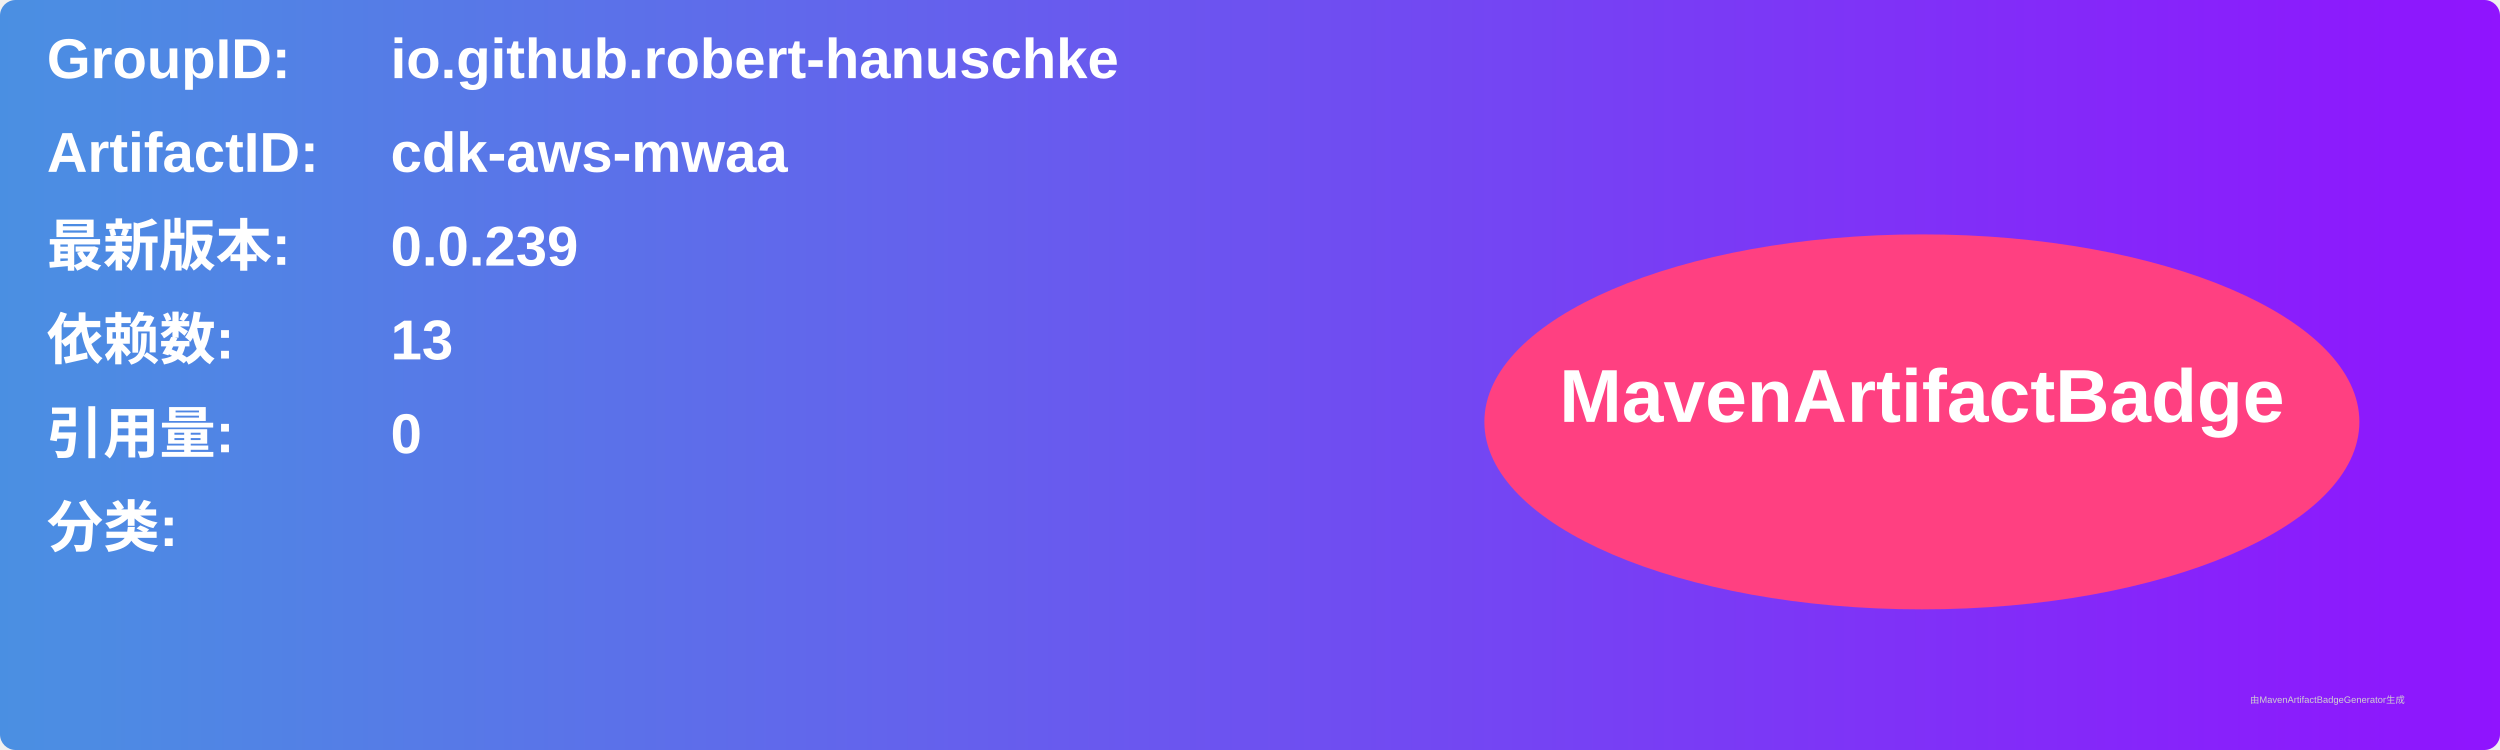
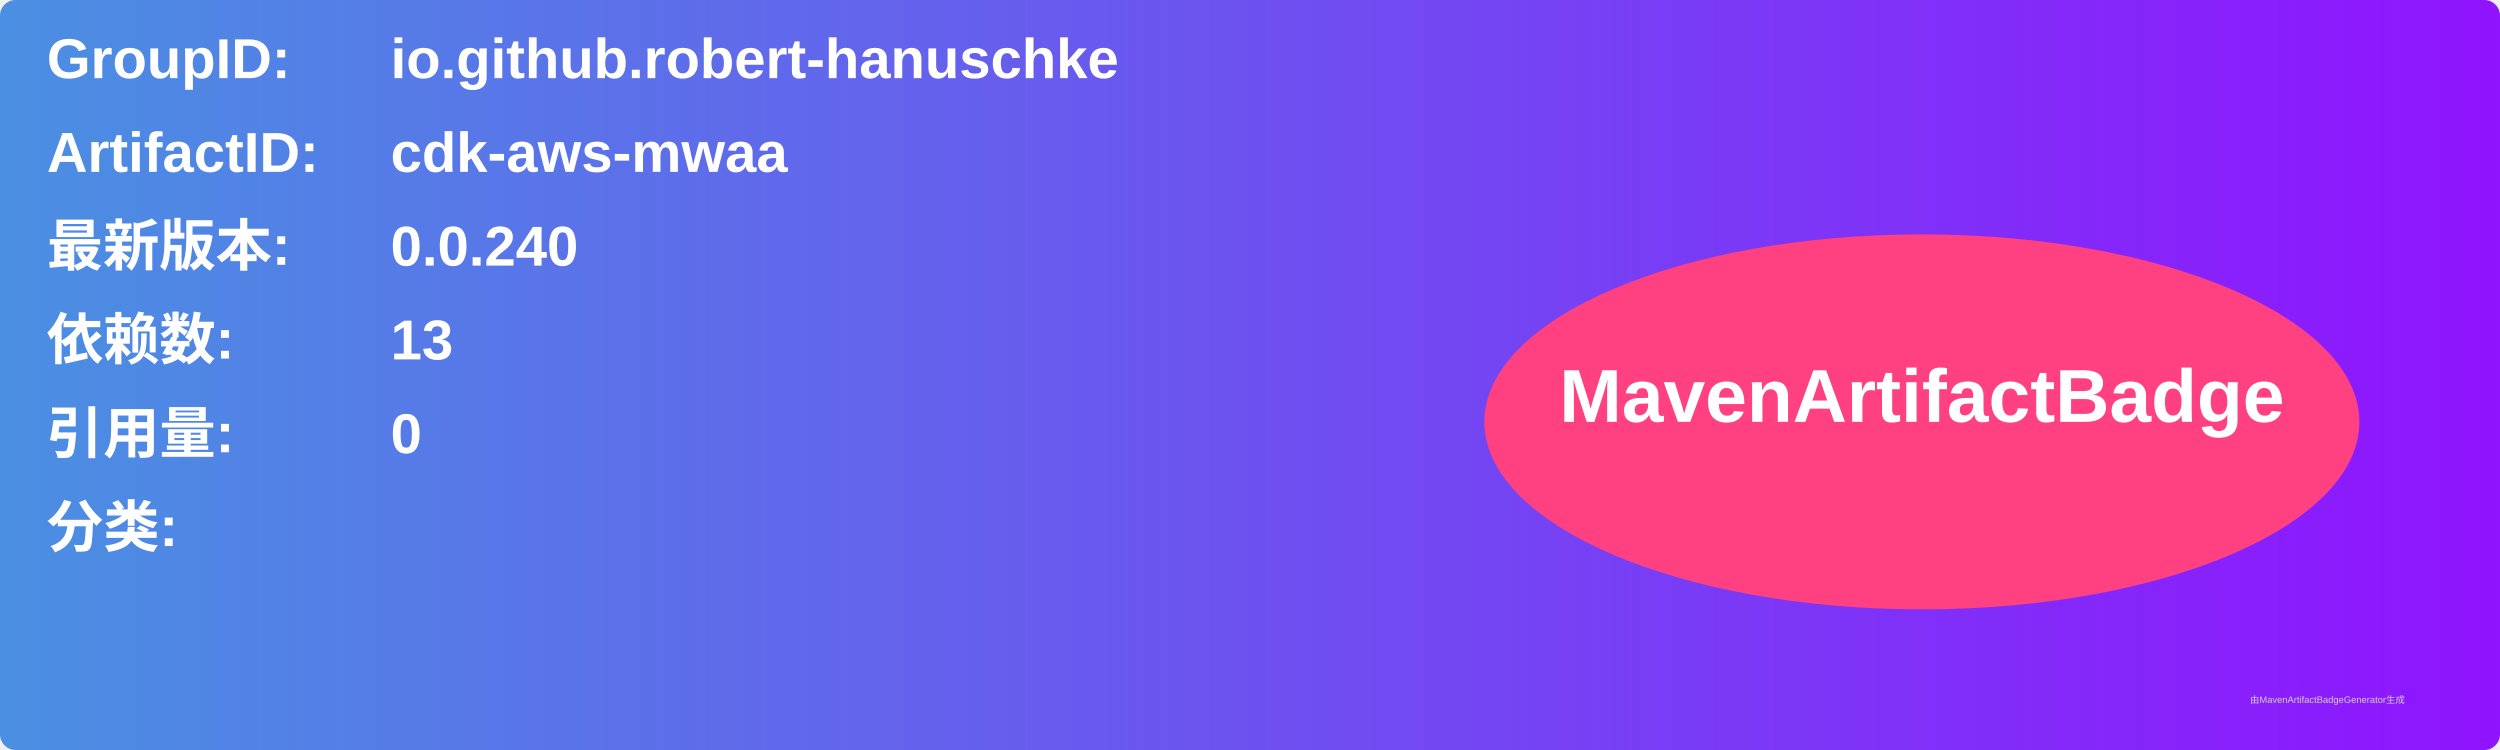
<svg xmlns="http://www.w3.org/2000/svg" width="800" height="240" viewBox="0 0 800 240">
  <linearGradient id="grad" x1="0%" y1="0%" x2="100%" y2="0%">
    <stop offset="0%" stop-color="#4a90e2" />
    <stop offset="100%" stop-color="#9013fe" />
  </linearGradient>
  <rect width="100%" height="100%" rx="5" ry="5" fill="url(#grad)" />
  <g transform="translate(15, 15)">
    <text x="0" y="10" font-family="Arial" font-size="18" fill="white" font-weight="bold" width="260">GroupID:</text>
    <text x="110" y="10" font-family="Arial" font-size="18" fill="white" font-weight="bold" width="460">io.github.robert-hanuschke</text>
    <text x="0" y="40" font-family="Arial" font-size="18" fill="white" font-weight="bold" width="260">ArtifactID:</text>
    <text x="110" y="40" font-family="Arial" font-size="18" fill="white" font-weight="bold" width="460">cdk-aws-mwaa</text>
    <text x="0" y="70" font-family="Arial" font-size="18" fill="white" font-weight="bold">最新版本:</text>
    <text x="110" y="70" font-family="Arial" font-size="18" fill="white" font-weight="bold">
-       <tspan font-weight="bold">0.0.239</tspan>
+       <tspan font-weight="bold">0.0.240</tspan>
    </text>
    <text x="0" y="100" font-family="Arial" font-size="18" fill="white" font-weight="bold">依赖数: </text>
    <text x="110" y="100" font-family="Arial" font-size="18" fill="white">
      <tspan font-weight="bold">13</tspan>
    </text>
    <text x="0" y="130" font-family="Arial" font-size="18" fill="white" font-weight="bold">引用量: </text>
    <text x="110" y="130" font-family="Arial" font-size="18" fill="white">
      <tspan font-weight="bold">0</tspan>
    </text>
    <text x="0" y="160" font-family="Arial" font-size="18" fill="white" font-weight="bold">分类:</text>
    <text x="10" y="190" font-family="Arial" font-size="10" fill="white">
      <tspan font-weight="bold" />
    </text>
    <ellipse cx="600" cy="120" rx="140" ry="60" fill="#ff4081" />
    <text x="600" y="120" text-anchor="middle" font-family="Arial" font-size="24" fill="white" font-weight="bold">MavenArtifactBadge</text>
  </g>
  <text x="720" y="225" font-family="Arial" font-size="3" fill="#d0d0d0">由MavenArtifactBadgeGenerator生成</text>
</svg>
